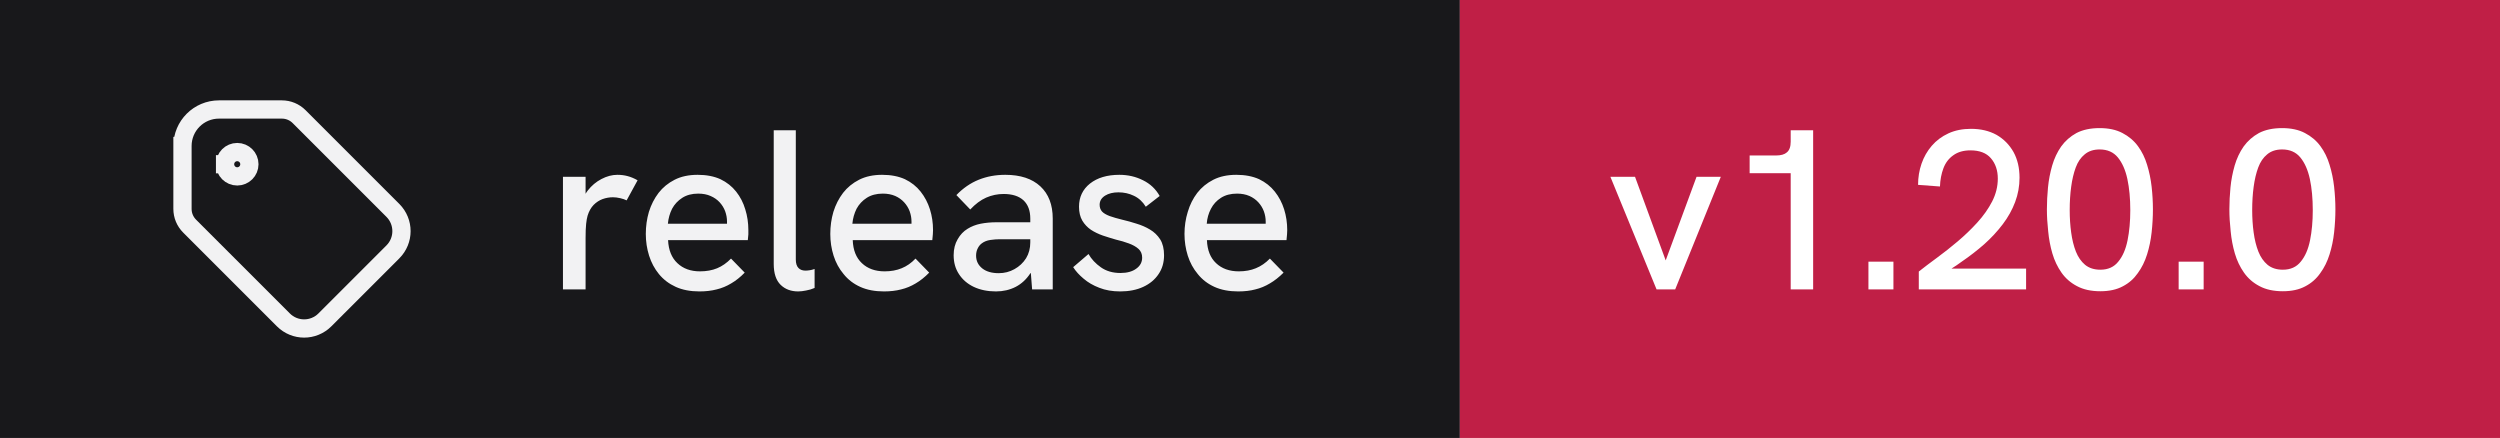
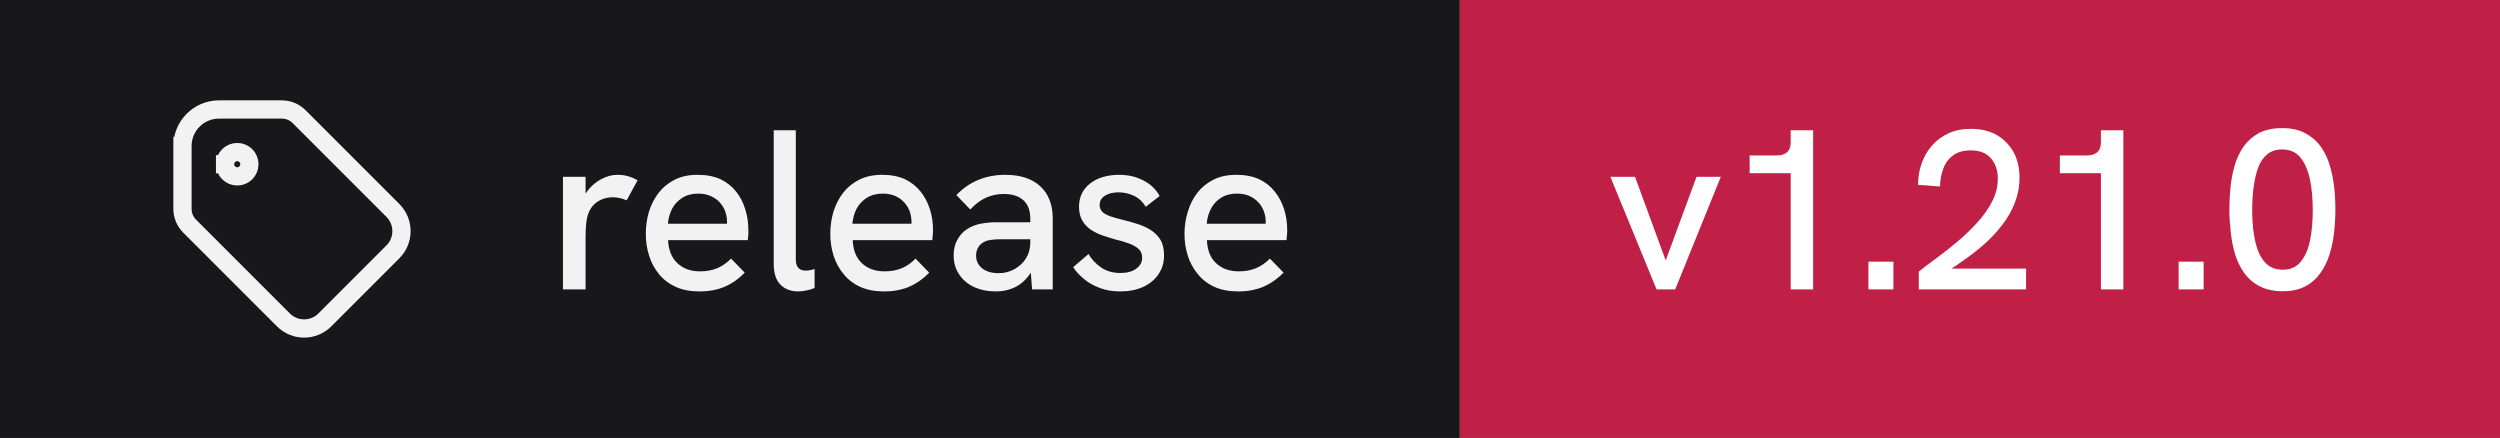
- <svg xmlns="http://www.w3.org/2000/svg" width="137" height="24" viewBox="0 0 137 24" role="img" aria-label="release: v1.20.0">
+ <svg xmlns="http://www.w3.org/2000/svg" width="137" height="24" viewBox="0 0 137 24" role="img" aria-label="release: v1.21.0">
  <rect width="80" height="24" fill="#18181b" />
  <rect x="80" width="57" height="24" fill="#c01f46" />
  <g transform="translate(8 4) scale(0.6666667)" fill="none" stroke="#f2f2f3" stroke-width="1.5" stroke-linecap="square" stroke-linejoin="miter">
    <path d="M6.5 7.5a1 1 0 1 0 2 0a1 1 0 1 0 -2 0" />
    <path d="M3 6v5.172a2 2 0 0 0 .586 1.414l7.71 7.71a2.41 2.41 0 0 0 3.408 0l5.592 -5.592a2.41 2.41 0 0 0 0 -3.408l-7.71 -7.71a2 2 0 0 0 -1.414 -.586h-5.172a3 3 0 0 0 -3 3" />
  </g>
  <path fill="#f2f2f3" d="M32.09 15.86L30.85 15.86L30.85 9.69L32.09 9.69L32.09 10.62Q32.14 10.53 32.21 10.44L32.21 10.44Q32.52 10.04 32.96 9.81Q33.40 9.58 33.83 9.58L33.83 9.58Q34.13 9.58 34.39 9.65Q34.66 9.72 34.94 9.88L34.94 9.88L34.34 10.98Q34.20 10.91 33.99 10.86Q33.77 10.81 33.59 10.81L33.59 10.81Q33.30 10.81 33.02 10.91Q32.75 11.01 32.53 11.23Q32.31 11.46 32.20 11.82L32.20 11.82Q32.15 11.99 32.12 12.27Q32.09 12.56 32.09 13.04L32.09 13.04L32.09 15.86ZM38.33 15.97L38.33 15.97Q37.58 15.97 37.03 15.72Q36.48 15.47 36.11 15.02Q35.75 14.58 35.57 14.01Q35.39 13.44 35.39 12.82Q35.39 12.19 35.56 11.61Q35.74 11.03 36.09 10.57Q36.44 10.12 36.97 9.85Q37.50 9.58 38.23 9.58Q38.95 9.58 39.48 9.82Q40 10.07 40.34 10.50Q40.68 10.93 40.84 11.47Q41.01 12.01 41.01 12.61L41.01 12.61Q41.01 12.67 41.01 12.84Q41 13.01 40.98 13.16L40.98 13.16L36.61 13.16Q36.65 13.98 37.12 14.42Q37.59 14.87 38.36 14.87L38.36 14.87Q38.89 14.87 39.30 14.70Q39.71 14.53 40.06 14.17L40.06 14.17L40.81 14.94Q40.45 15.31 40.07 15.53Q39.69 15.76 39.27 15.86Q38.85 15.97 38.33 15.97ZM36.60 12.26L39.84 12.26Q39.84 12.19 39.84 12.14L39.84 12.14Q39.84 11.86 39.74 11.58Q39.64 11.31 39.44 11.09Q39.24 10.87 38.94 10.74Q38.65 10.61 38.26 10.61L38.26 10.61Q37.75 10.61 37.39 10.84Q37.03 11.07 36.83 11.44Q36.64 11.82 36.60 12.26L36.60 12.26ZM43.74 15.97L43.74 15.97Q43.15 15.97 42.78 15.61Q42.40 15.24 42.40 14.46L42.40 14.46L42.40 7.14L43.61 7.14L43.61 14.22Q43.61 14.54 43.76 14.69Q43.90 14.83 44.14 14.83L44.14 14.83Q44.24 14.83 44.37 14.81Q44.50 14.79 44.64 14.74L44.64 14.74L44.64 15.78Q44.41 15.88 44.17 15.92Q43.93 15.97 43.74 15.97ZM48.44 15.97L48.44 15.97Q47.69 15.97 47.14 15.72Q46.59 15.47 46.23 15.02Q45.86 14.58 45.68 14.01Q45.50 13.44 45.50 12.82Q45.50 12.19 45.67 11.61Q45.85 11.03 46.20 10.57Q46.55 10.12 47.08 9.85Q47.61 9.58 48.34 9.58Q49.06 9.58 49.59 9.82Q50.11 10.07 50.45 10.50Q50.79 10.93 50.96 11.47Q51.13 12.01 51.13 12.61L51.13 12.61Q51.13 12.67 51.12 12.84Q51.11 13.01 51.09 13.16L51.09 13.16L46.73 13.16Q46.76 13.98 47.23 14.42Q47.70 14.87 48.48 14.87L48.48 14.87Q49 14.87 49.41 14.70Q49.83 14.53 50.17 14.17L50.17 14.17L50.92 14.94Q50.56 15.31 50.18 15.53Q49.80 15.76 49.38 15.86Q48.96 15.97 48.44 15.97ZM46.71 12.26L49.95 12.26Q49.95 12.19 49.95 12.14L49.95 12.14Q49.95 11.86 49.85 11.58Q49.75 11.31 49.55 11.09Q49.35 10.87 49.06 10.74Q48.76 10.61 48.38 10.61L48.38 10.61Q47.86 10.61 47.50 10.84Q47.14 11.07 46.94 11.44Q46.75 11.82 46.71 12.26L46.71 12.26ZM57.69 15.86L56.56 15.86L56.49 14.96Q56.48 14.97 56.46 14.98L56.46 14.98Q56.14 15.47 55.66 15.72Q55.17 15.97 54.58 15.97L54.58 15.97Q53.89 15.97 53.36 15.72Q52.84 15.47 52.55 15.02Q52.26 14.58 52.26 13.99L52.26 13.99Q52.26 13.48 52.48 13.11Q52.69 12.74 53.02 12.54L53.02 12.54Q53.34 12.34 53.74 12.26Q54.15 12.18 54.61 12.18L54.61 12.18L56.46 12.18L56.46 11.98Q56.46 11.33 56.09 10.98Q55.71 10.63 55 10.63L55 10.63Q54.50 10.63 54.04 10.83Q53.59 11.03 53.17 11.48L53.17 11.48L52.41 10.69Q52.96 10.12 53.63 9.85Q54.30 9.58 55.09 9.58L55.09 9.58Q56.33 9.58 57.01 10.21Q57.69 10.84 57.69 11.98L57.69 11.98L57.69 15.86ZM56.46 13.28L56.46 13.11L54.79 13.11Q54.54 13.11 54.27 13.15Q54 13.19 53.81 13.33L53.81 13.33Q53.66 13.44 53.58 13.61Q53.49 13.78 53.49 14.01L53.49 14.01Q53.49 14.44 53.83 14.71Q54.16 14.97 54.73 14.97L54.73 14.97Q55.20 14.97 55.59 14.75Q55.99 14.53 56.23 14.15Q56.46 13.77 56.46 13.28L56.46 13.28ZM61.39 15.97L61.39 15.97Q60.74 15.97 60.24 15.77Q59.74 15.58 59.38 15.27Q59.02 14.97 58.81 14.64L58.81 14.64L59.65 13.92Q59.89 14.34 60.33 14.65Q60.77 14.96 61.40 14.96L61.40 14.96Q61.95 14.96 62.27 14.72Q62.59 14.49 62.59 14.12L62.59 14.12Q62.59 13.82 62.39 13.64Q62.19 13.46 61.86 13.34Q61.54 13.22 61.15 13.13L61.15 13.13Q60.80 13.03 60.44 12.91Q60.07 12.78 59.78 12.59Q59.49 12.39 59.31 12.09Q59.13 11.78 59.13 11.33L59.13 11.33Q59.13 10.54 59.73 10.06Q60.34 9.58 61.34 9.58L61.34 9.58Q62.05 9.58 62.64 9.88Q63.23 10.17 63.55 10.74L63.55 10.74L62.79 11.33Q62.54 10.92 62.14 10.73Q61.75 10.54 61.29 10.54L61.29 10.54Q60.85 10.54 60.56 10.72Q60.26 10.91 60.26 11.22L60.26 11.22Q60.26 11.44 60.39 11.59Q60.52 11.73 60.81 11.84Q61.09 11.94 61.50 12.04L61.50 12.04Q61.89 12.13 62.29 12.26Q62.69 12.38 63.02 12.58Q63.36 12.78 63.58 13.12Q63.79 13.46 63.79 13.99L63.79 13.99Q63.79 14.58 63.49 15.02Q63.19 15.47 62.65 15.72Q62.11 15.97 61.39 15.97ZM67.85 15.97L67.85 15.97Q67.10 15.97 66.55 15.72Q66 15.47 65.64 15.02Q65.27 14.58 65.09 14.01Q64.91 13.44 64.91 12.82Q64.91 12.19 65.09 11.61Q65.26 11.03 65.61 10.57Q65.96 10.12 66.49 9.85Q67.02 9.58 67.75 9.58Q68.47 9.58 69 9.82Q69.52 10.07 69.86 10.50Q70.20 10.93 70.37 11.47Q70.54 12.01 70.54 12.61L70.54 12.61Q70.54 12.67 70.53 12.84Q70.52 13.01 70.50 13.16L70.50 13.16L66.14 13.16Q66.17 13.98 66.64 14.42Q67.11 14.87 67.89 14.87L67.89 14.87Q68.41 14.87 68.82 14.70Q69.24 14.53 69.59 14.17L69.59 14.17L70.34 14.94Q69.97 15.31 69.59 15.53Q69.21 15.76 68.79 15.86Q68.38 15.97 67.85 15.97ZM66.13 12.26L69.36 12.26Q69.36 12.19 69.36 12.14L69.36 12.14Q69.36 11.86 69.26 11.58Q69.16 11.31 68.96 11.09Q68.76 10.87 68.47 10.74Q68.17 10.61 67.79 10.61L67.79 10.61Q67.27 10.61 66.91 10.84Q66.55 11.07 66.36 11.44Q66.16 11.82 66.13 12.26L66.13 12.26Z" />
-   <path fill="#ffffff" d="M91.80 15.86L90.78 15.86L88.25 9.69L89.60 9.69L91.28 14.27L92.97 9.69L94.30 9.69L91.80 15.86ZM99.36 15.86L98.13 15.86L98.13 9.49L95.88 9.49L95.88 8.52L97.33 8.52Q97.73 8.52 97.92 8.35Q98.13 8.18 98.13 7.76L98.13 7.76L98.13 7.14L99.36 7.14L99.36 15.86ZM103.76 15.86L102.39 15.86L102.39 14.34L103.76 14.34L103.76 15.86ZM111.03 15.86L105.15 15.86L105.15 14.88Q105.58 14.54 106.14 14.13Q106.70 13.72 107.28 13.23Q107.86 12.74 108.36 12.19Q108.86 11.64 109.17 11.04Q109.48 10.43 109.48 9.79L109.48 9.79Q109.48 9.11 109.10 8.67Q108.73 8.24 107.98 8.24L107.98 8.24Q107.41 8.24 107.04 8.51Q106.67 8.77 106.50 9.22Q106.33 9.67 106.31 10.22L106.31 10.22L105.11 10.13Q105.11 9.52 105.30 8.97Q105.49 8.42 105.86 7.99Q106.23 7.56 106.77 7.31Q107.31 7.06 108.01 7.06L108.01 7.06Q108.81 7.06 109.41 7.39Q110 7.73 110.34 8.33Q110.67 8.93 110.67 9.74L110.67 9.74Q110.67 10.43 110.43 11.07Q110.19 11.71 109.75 12.29Q109.31 12.87 108.74 13.38Q108.16 13.89 107.50 14.34L107.50 14.34Q107.23 14.54 106.94 14.72L106.94 14.72L111.03 14.72L111.03 15.86ZM115.10 15.96L115.10 15.96Q114.34 15.96 113.82 15.68Q113.30 15.41 112.97 14.94Q112.64 14.47 112.47 13.89Q112.30 13.31 112.24 12.67Q112.17 12.04 112.17 11.47L112.17 11.47Q112.17 10.89 112.23 10.27Q112.29 9.66 112.46 9.07Q112.63 8.49 112.95 8.03Q113.28 7.57 113.79 7.29Q114.31 7.02 115.06 7.02L115.06 7.02Q115.80 7.02 116.31 7.29Q116.83 7.56 117.16 8.01Q117.49 8.46 117.66 9.03Q117.84 9.61 117.91 10.24Q117.98 10.87 117.98 11.47L117.98 11.47Q117.98 12.09 117.91 12.73Q117.84 13.37 117.66 13.94Q117.48 14.52 117.15 14.97Q116.83 15.43 116.33 15.69Q115.83 15.96 115.10 15.96ZM115.10 14.78L115.10 14.78Q115.73 14.78 116.08 14.34Q116.44 13.91 116.59 13.17Q116.74 12.43 116.74 11.52L116.74 11.52Q116.74 10.56 116.58 9.81Q116.42 9.07 116.06 8.63Q115.70 8.19 115.06 8.19L115.06 8.19Q114.56 8.19 114.24 8.46Q113.92 8.72 113.75 9.18Q113.58 9.64 113.50 10.24Q113.42 10.83 113.42 11.51L113.42 11.51Q113.42 12.16 113.50 12.74Q113.58 13.33 113.76 13.79Q113.94 14.24 114.26 14.51Q114.59 14.78 115.10 14.78ZM120.76 15.86L119.39 15.86L119.39 14.34L120.76 14.34L120.76 15.86ZM125.10 15.96L125.10 15.96Q124.34 15.96 123.82 15.68Q123.30 15.41 122.97 14.94Q122.64 14.47 122.47 13.89Q122.30 13.31 122.24 12.67Q122.17 12.04 122.17 11.47L122.17 11.47Q122.17 10.89 122.23 10.27Q122.29 9.66 122.46 9.07Q122.63 8.49 122.95 8.03Q123.28 7.57 123.79 7.29Q124.31 7.02 125.06 7.02L125.06 7.02Q125.80 7.02 126.31 7.29Q126.83 7.56 127.16 8.01Q127.49 8.46 127.66 9.03Q127.84 9.61 127.91 10.24Q127.98 10.87 127.98 11.47L127.98 11.47Q127.98 12.09 127.91 12.73Q127.84 13.37 127.66 13.94Q127.48 14.52 127.15 14.97Q126.83 15.43 126.33 15.69Q125.83 15.96 125.10 15.96ZM125.10 14.78L125.10 14.78Q125.73 14.78 126.08 14.34Q126.44 13.91 126.59 13.17Q126.74 12.43 126.74 11.52L126.74 11.52Q126.74 10.56 126.58 9.81Q126.42 9.07 126.06 8.63Q125.70 8.19 125.06 8.19L125.06 8.19Q124.56 8.19 124.24 8.46Q123.92 8.72 123.75 9.18Q123.58 9.64 123.50 10.24Q123.42 10.83 123.42 11.51L123.42 11.51Q123.42 12.16 123.50 12.74Q123.58 13.33 123.76 13.79Q123.94 14.24 124.26 14.51Q124.59 14.78 125.10 14.78Z" />
+   <path fill="#ffffff" d="M91.80 15.86L90.78 15.86L88.25 9.69L89.60 9.69L91.28 14.27L92.97 9.69L94.30 9.69L91.80 15.86ZM99.36 15.86L98.13 15.86L98.13 9.49L95.88 9.49L95.88 8.52L97.33 8.52Q97.73 8.52 97.92 8.35Q98.13 8.18 98.13 7.76L98.13 7.76L98.13 7.14L99.36 7.14L99.36 15.86ZM103.76 15.86L102.39 15.86L102.39 14.34L103.76 14.34L103.76 15.86ZM111.03 15.86L105.15 15.86L105.15 14.88Q105.58 14.54 106.14 14.13Q106.70 13.72 107.28 13.23Q107.86 12.74 108.36 12.19Q108.86 11.64 109.17 11.04Q109.48 10.43 109.48 9.79L109.48 9.79Q109.48 9.11 109.10 8.67Q108.73 8.24 107.98 8.24L107.98 8.24Q107.41 8.24 107.04 8.51Q106.67 8.77 106.50 9.22Q106.33 9.67 106.31 10.22L106.31 10.22L105.11 10.13Q105.11 9.52 105.30 8.97Q105.49 8.42 105.86 7.99Q106.23 7.56 106.77 7.31Q107.31 7.06 108.01 7.06L108.01 7.06Q108.81 7.06 109.41 7.39Q110 7.73 110.34 8.33Q110.67 8.93 110.67 9.74L110.67 9.74Q110.67 10.43 110.43 11.07Q110.19 11.71 109.75 12.29Q109.31 12.87 108.74 13.38Q108.16 13.89 107.50 14.34L107.50 14.34Q107.23 14.54 106.94 14.72L106.94 14.72L111.03 14.72L111.03 15.86ZM116.36 15.86L115.13 15.86L115.13 9.49L112.88 9.49L112.88 8.52L114.33 8.52Q114.73 8.52 114.92 8.35Q115.13 8.18 115.13 7.76L115.13 7.76L115.13 7.14L116.36 7.14L116.36 15.86ZM120.76 15.86L119.39 15.86L119.39 14.34L120.76 14.34L120.76 15.86ZM125.10 15.96L125.10 15.96Q124.34 15.96 123.82 15.68Q123.30 15.41 122.97 14.94Q122.64 14.47 122.47 13.89Q122.30 13.31 122.24 12.67Q122.17 12.04 122.17 11.47L122.17 11.47Q122.17 10.89 122.23 10.27Q122.29 9.66 122.46 9.07Q122.63 8.49 122.95 8.03Q123.28 7.57 123.79 7.29Q124.31 7.02 125.06 7.02L125.06 7.02Q125.80 7.02 126.31 7.29Q126.83 7.56 127.16 8.01Q127.49 8.46 127.66 9.03Q127.84 9.61 127.91 10.24Q127.98 10.87 127.98 11.47L127.98 11.47Q127.98 12.09 127.91 12.73Q127.84 13.37 127.66 13.94Q127.48 14.52 127.15 14.97Q126.83 15.43 126.33 15.69Q125.83 15.96 125.10 15.96ZM125.10 14.78L125.10 14.78Q125.73 14.78 126.08 14.34Q126.44 13.91 126.59 13.17Q126.74 12.43 126.74 11.52L126.74 11.52Q126.74 10.56 126.58 9.81Q126.42 9.07 126.06 8.63Q125.70 8.19 125.06 8.19L125.06 8.19Q124.56 8.19 124.24 8.46Q123.92 8.72 123.75 9.18Q123.58 9.64 123.50 10.24Q123.42 10.83 123.42 11.51L123.42 11.51Q123.42 12.16 123.50 12.74Q123.58 13.33 123.76 13.79Q123.94 14.24 124.26 14.51Q124.59 14.78 125.10 14.78Z" />
</svg>
